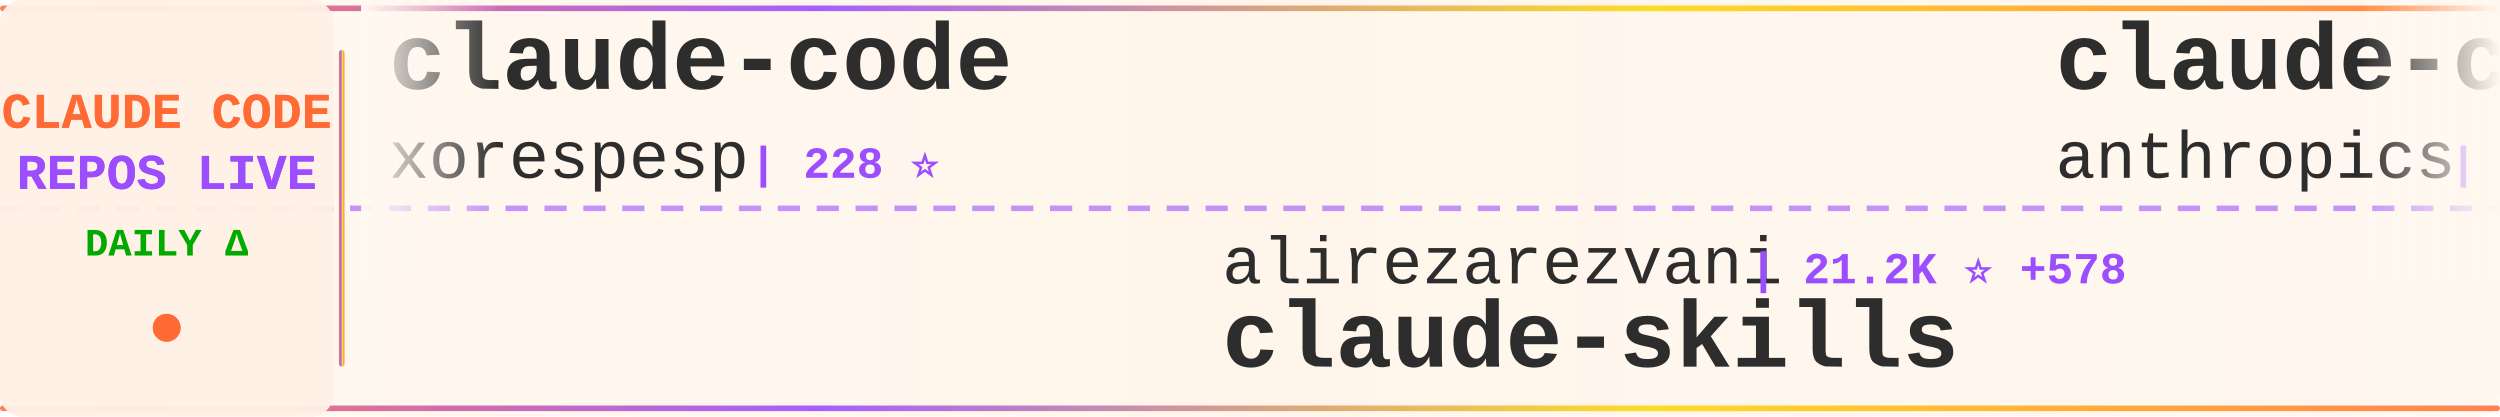
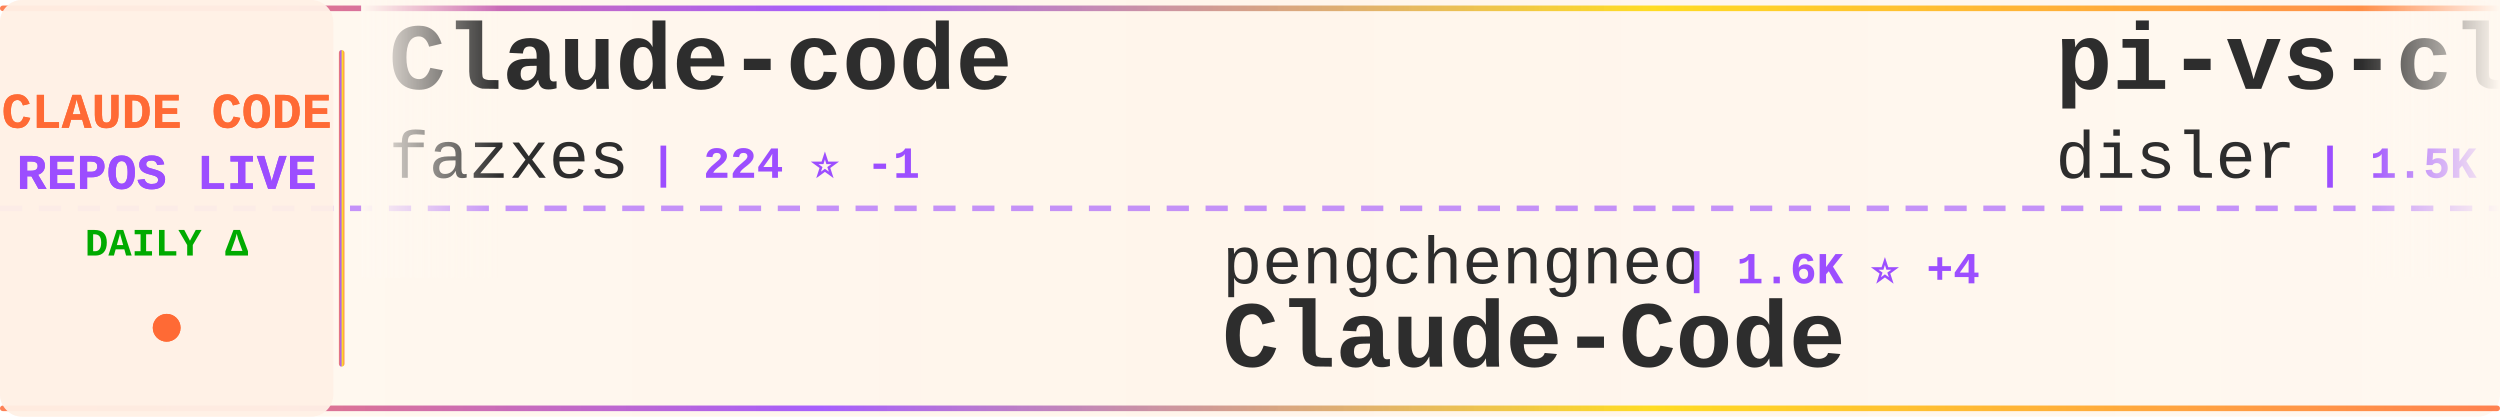
<svg xmlns="http://www.w3.org/2000/svg" width="900" height="150">
  <defs>
    <linearGradient id="tickerBg" x1="0%" y1="0%" x2="100%" y2="0%">
      <stop offset="0%" style="stop-color:#fff8f0;stop-opacity:0.98" />
      <stop offset="50%" style="stop-color:#fff5eb;stop-opacity:1" />
      <stop offset="100%" style="stop-color:#fff8f0;stop-opacity:0.98" />
    </linearGradient>
    <linearGradient id="borderGrad" x1="0%" y1="0%" x2="100%" y2="0%">
      <stop offset="0%" style="stop-color:#FF6B35;stop-opacity:0.85">
        <animate attributeName="stop-opacity" values="0.85;1;0.85" dur="2s" repeatCount="indefinite" />
      </stop>
      <stop offset="33%" style="stop-color:#9C4EFF;stop-opacity:0.9">
        <animate attributeName="stop-opacity" values="0.9;1;0.9" dur="2.2s" repeatCount="indefinite" />
      </stop>
      <stop offset="66%" style="stop-color:#FFD700;stop-opacity:0.85">
        <animate attributeName="stop-opacity" values="0.85;1;0.85" dur="1.8s" repeatCount="indefinite" />
      </stop>
      <stop offset="100%" style="stop-color:#FF6B35;stop-opacity:0.85">
        <animate attributeName="stop-opacity" values="0.85;1;0.85" dur="2s" repeatCount="indefinite" />
      </stop>
    </linearGradient>
    <filter id="textGlow">
      <feGaussianBlur stdDeviation="0.15" result="coloredBlur" />
      <feMerge>
        <feMergeNode in="coloredBlur" />
        <feMergeNode in="SourceGraphic" />
      </feMerge>
    </filter>
    <filter id="metricGlow">
      <feGaussianBlur stdDeviation="0.2" result="coloredBlur" />
      <feMerge>
        <feMergeNode in="coloredBlur" />
        <feMergeNode in="SourceGraphic" />
      </feMerge>
    </filter>
    <linearGradient id="leftFade" x1="0%" y1="0%" x2="100%" y2="0%">
      <stop offset="0%" style="stop-color:#fff8f0;stop-opacity:1" />
      <stop offset="100%" style="stop-color:#fff8f0;stop-opacity:0" />
    </linearGradient>
    <linearGradient id="rightFade" x1="0%" y1="0%" x2="100%" y2="0%">
      <stop offset="0%" style="stop-color:#fff8f0;stop-opacity:0" />
      <stop offset="100%" style="stop-color:#fff8f0;stop-opacity:1" />
    </linearGradient>
  </defs>
  <rect width="900" height="150" fill="url(#tickerBg)" rx="8" />
  <rect x="0" y="2" width="900" height="2" fill="url(#borderGrad)" rx="1" />
  <rect x="0" y="146" width="900" height="2" fill="url(#borderGrad)" rx="1" />
  <line x1="0" y1="75" x2="900" y2="75" stroke="#9C4EFF" stroke-width="2" stroke-dasharray="8 6" opacity="0.6" />
  <rect x="0" y="0" width="120" height="150" fill="#fff0e6" opacity="0.95" rx="8" />
  <text x="60" y="46" font-family="'Courier New', monospace" font-size="18" font-weight="bold" fill="#FF6B35" text-anchor="middle" filter="url(#textGlow)">
    CLAUDE CODE
  </text>
  <text x="60" y="68" font-family="'Courier New', monospace" font-size="18" font-weight="bold" fill="#9C4EFF" text-anchor="middle" filter="url(#textGlow)">
    REPOS LIVE
  </text>
  <text x="60" y="92" font-family="'Courier New', monospace" font-size="14" font-weight="bold" fill="#00aa00" text-anchor="middle">
    DAILY Δ
  </text>
  <circle cx="60" cy="118" r="5" fill="#FF6B35" filter="url(#metricGlow)">
    <animate attributeName="r" values="4;6;4" dur="1.5s" repeatCount="indefinite" />
    <animate attributeName="opacity" values="0.6;1;0.6" dur="1.5s" repeatCount="indefinite" />
  </circle>
  <rect x="122" y="18" width="2" height="114" fill="url(#borderGrad)" rx="1" />
  <clipPath id="tickerClip">
    <rect x="130" y="0" width="770" height="150" />
  </clipPath>
  <g clip-path="url(#tickerClip)">
    <g id="tickerItems">
      <animateTransform attributeName="transform" attributeType="XML" type="translate" from="0 0" to="-3000 0" dur="54s" repeatCount="indefinite" />
      <g transform="translate(0, 0)">
-         <text x="140" y="32" font-family="'Courier New', monospace" font-size="34" font-weight="bold" fill="#2d2d2d">claude-code</text>
-         <text x="140" y="64" font-family="'Courier New', monospace" font-size="24" font-weight="normal" fill="#2d2d2d" opacity="1.0">xorespesp</text>
-         <text x="270" y="64" font-family="'Courier New', monospace" font-size="16" font-weight="bold" fill="#9C4EFF"> | 228 ⭐</text>
+         <text x="140" y="32" font-family="'Courier New', monospace" font-size="34" font-weight="bold" fill="#2d2d2d">Claude-code</text>
+         <text x="140" y="64" font-family="'Courier New', monospace" font-size="24" font-weight="normal" fill="#2d2d2d" opacity="1.0">fazxes</text>
+         <text x="234" y="64" font-family="'Courier New', monospace" font-size="16" font-weight="bold" fill="#9C4EFF"> | 224 ⭐ -1</text>
      </g>
      <g transform="translate(300, 0)">
-         <text x="140" y="102" font-family="'Courier New', monospace" font-size="24" font-weight="normal" fill="#2d2d2d" opacity="1.0">alirezarezvani</text>
-         <text x="330" y="102" font-family="'Courier New', monospace" font-size="16" font-weight="bold" fill="#9C4EFF"> | 21.2K ⭐ +578</text>
-         <text x="140" y="132" font-family="'Courier New', monospace" font-size="34" font-weight="bold" fill="#2d2d2d">claude-skills</text>
+         <text x="140" y="102" font-family="'Courier New', monospace" font-size="24" font-weight="normal" fill="#2d2d2d" opacity="1.0">pengchengneo</text>
+         <text x="306" y="102" font-family="'Courier New', monospace" font-size="16" font-weight="bold" fill="#9C4EFF"> | 1.6K ⭐ +4</text>
+         <text x="140" y="132" font-family="'Courier New', monospace" font-size="34" font-weight="bold" fill="#2d2d2d">Claude-Code</text>
      </g>
      <g transform="translate(600, 0)">
-         <text x="140" y="32" font-family="'Courier New', monospace" font-size="34" font-weight="bold" fill="#2d2d2d">claude-code-base-action</text>
-         <text x="140" y="64" font-family="'Courier New', monospace" font-size="24" font-weight="normal" fill="#2d2d2d" opacity="1.0">anthropics</text>
-         <text x="282" y="64" font-family="'Courier New', monospace" font-size="16" font-weight="bold" fill="#9C4EFF"> | 899 ⭐</text>
+         <text x="140" y="32" font-family="'Courier New', monospace" font-size="34" font-weight="bold" fill="#2d2d2d">pi-vs-claude-code</text>
+         <text x="140" y="64" font-family="'Courier New', monospace" font-size="24" font-weight="normal" fill="#2d2d2d" opacity="1.0">disler</text>
+         <text x="234" y="64" font-family="'Courier New', monospace" font-size="16" font-weight="bold" fill="#9C4EFF"> | 1.5K ⭐ +5</text>
      </g>
      <g transform="translate(900, 0)">
-         <text x="140" y="102" font-family="'Courier New', monospace" font-size="24" font-weight="normal" fill="#2d2d2d" opacity="1.0">anthropics</text>
-         <text x="282" y="102" font-family="'Courier New', monospace" font-size="16" font-weight="bold" fill="#9C4EFF"> | 158.8K ⭐ +384</text>
-         <text x="140" y="132" font-family="'Courier New', monospace" font-size="34" font-weight="bold" fill="#2d2d2d">skills</text>
+         <text x="140" y="102" font-family="'Courier New', monospace" font-size="24" font-weight="normal" fill="#2d2d2d" opacity="1.0">jeremylongshore</text>
+         <text x="342" y="102" font-family="'Courier New', monospace" font-size="16" font-weight="bold" fill="#9C4EFF"> | 2.5K ⭐ +2</text>
+         <text x="140" y="132" font-family="'Courier New', monospace" font-size="34" font-weight="bold" fill="#2d2d2d">claude-code-plugins-plus...</text>
      </g>
      <g transform="translate(1200, 0)">
-         <text x="140" y="32" font-family="'Courier New', monospace" font-size="34" font-weight="bold" fill="#2d2d2d">claude-code-tudou</text>
-         <text x="140" y="64" font-family="'Courier New', monospace" font-size="24" font-weight="normal" fill="#2d2d2d" opacity="1.0">AICoderTudou</text>
-         <text x="306" y="64" font-family="'Courier New', monospace" font-size="16" font-weight="bold" fill="#9C4EFF"> | 497 ⭐</text>
+         <text x="140" y="32" font-family="'Courier New', monospace" font-size="34" font-weight="bold" fill="#2d2d2d">claude-code-best-practic...</text>
+         <text x="140" y="64" font-family="'Courier New', monospace" font-size="24" font-weight="normal" fill="#2d2d2d" opacity="1.0">shanraisshan</text>
+         <text x="306" y="64" font-family="'Courier New', monospace" font-size="16" font-weight="bold" fill="#9C4EFF"> | 62.2K ⭐ +77</text>
      </g>
      <g transform="translate(1500, 0)">
-         <text x="140" y="102" font-family="'Courier New', monospace" font-size="24" font-weight="normal" fill="#2d2d2d" opacity="1.0">anthropics</text>
-         <text x="282" y="102" font-family="'Courier New', monospace" font-size="16" font-weight="bold" fill="#9C4EFF"> | 136.6K ⭐ +243</text>
-         <text x="140" y="132" font-family="'Courier New', monospace" font-size="34" font-weight="bold" fill="#2d2d2d">claude-code</text>
+         <text x="140" y="102" font-family="'Courier New', monospace" font-size="24" font-weight="normal" fill="#2d2d2d" opacity="1.0">shareAI-lab</text>
+         <text x="294" y="102" font-family="'Courier New', monospace" font-size="16" font-weight="bold" fill="#9C4EFF"> | 70.2K ⭐ +136</text>
+         <text x="140" y="132" font-family="'Courier New', monospace" font-size="34" font-weight="bold" fill="#2d2d2d">learn-claude-code</text>
      </g>
      <g transform="translate(1800, 0)">
-         <text x="140" y="32" font-family="'Courier New', monospace" font-size="34" font-weight="bold" fill="#2d2d2d">claude-code-workflows</text>
-         <text x="140" y="64" font-family="'Courier New', monospace" font-size="24" font-weight="normal" fill="#2d2d2d" opacity="1.0">OneRedOak</text>
-         <text x="270" y="64" font-family="'Courier New', monospace" font-size="16" font-weight="bold" fill="#9C4EFF"> | 3.9K ⭐ +8</text>
+         <text x="140" y="32" font-family="'Courier New', monospace" font-size="34" font-weight="bold" fill="#2d2d2d">claude-code-video-toolki...</text>
+         <text x="140" y="64" font-family="'Courier New', monospace" font-size="24" font-weight="normal" fill="#2d2d2d" opacity="1.0">digitalsamba</text>
+         <text x="306" y="64" font-family="'Courier New', monospace" font-size="16" font-weight="bold" fill="#9C4EFF"> | 1.7K ⭐ +11</text>
      </g>
      <g transform="translate(2100, 0)">
-         <text x="140" y="102" font-family="'Courier New', monospace" font-size="24" font-weight="normal" fill="#2d2d2d" opacity="1.0">tanbiralam</text>
-         <text x="282" y="102" font-family="'Courier New', monospace" font-size="16" font-weight="bold" fill="#9C4EFF"> | 2.0K ⭐ +6</text>
-         <text x="140" y="132" font-family="'Courier New', monospace" font-size="34" font-weight="bold" fill="#2d2d2d">claude-code</text>
+         <text x="140" y="102" font-family="'Courier New', monospace" font-size="24" font-weight="normal" fill="#2d2d2d" opacity="1.0">kodu-ai</text>
+         <text x="246" y="102" font-family="'Courier New', monospace" font-size="16" font-weight="bold" fill="#9C4EFF"> | 5.3K ⭐</text>
+         <text x="140" y="132" font-family="'Courier New', monospace" font-size="34" font-weight="bold" fill="#2d2d2d">claude-coder</text>
      </g>
      <g transform="translate(2400, 0)">
-         <text x="140" y="32" font-family="'Courier New', monospace" font-size="34" font-weight="bold" fill="#2d2d2d">Claude-Code-Source-Study</text>
-         <text x="140" y="64" font-family="'Courier New', monospace" font-size="24" font-weight="normal" fill="#2d2d2d" opacity="1.0">luyao618</text>
-         <text x="258" y="64" font-family="'Courier New', monospace" font-size="16" font-weight="bold" fill="#9C4EFF"> | 1.6K ⭐ +3</text>
+         <text x="140" y="32" font-family="'Courier New', monospace" font-size="34" font-weight="bold" fill="#2d2d2d">claude-code-tips</text>
+         <text x="140" y="64" font-family="'Courier New', monospace" font-size="24" font-weight="normal" fill="#2d2d2d" opacity="1.0">ykdojo</text>
+         <text x="234" y="64" font-family="'Courier New', monospace" font-size="16" font-weight="bold" fill="#9C4EFF"> | 9.1K ⭐ +43</text>
      </g>
      <g transform="translate(2700, 0)">
-         <text x="140" y="102" font-family="'Courier New', monospace" font-size="24" font-weight="normal" fill="#2d2d2d" opacity="1.0">Yeachan-Heo</text>
-         <text x="294" y="102" font-family="'Courier New', monospace" font-size="16" font-weight="bold" fill="#9C4EFF"> | 37.5K ⭐ +39</text>
-         <text x="140" y="132" font-family="'Courier New', monospace" font-size="34" font-weight="bold" fill="#2d2d2d">oh-my-claudecode</text>
+         <text x="140" y="102" font-family="'Courier New', monospace" font-size="24" font-weight="normal" fill="#2d2d2d" opacity="1.0">multica-ai</text>
+         <text x="282" y="102" font-family="'Courier New', monospace" font-size="16" font-weight="bold" fill="#9C4EFF"> | 189.1K ⭐ +507</text>
+         <text x="140" y="132" font-family="'Courier New', monospace" font-size="34" font-weight="bold" fill="#2d2d2d">andrej-karpathy-skills</text>
      </g>
      <g transform="translate(3000, 0)">
-         <text x="140" y="32" font-family="'Courier New', monospace" font-size="34" font-weight="bold" fill="#2d2d2d">claude-code</text>
-         <text x="140" y="64" font-family="'Courier New', monospace" font-size="24" font-weight="normal" fill="#2d2d2d" opacity="1.0">xorespesp</text>
-         <text x="270" y="64" font-family="'Courier New', monospace" font-size="16" font-weight="bold" fill="#9C4EFF"> | 228 ⭐</text>
+         <text x="140" y="32" font-family="'Courier New', monospace" font-size="34" font-weight="bold" fill="#2d2d2d">Claude-code</text>
+         <text x="140" y="64" font-family="'Courier New', monospace" font-size="24" font-weight="normal" fill="#2d2d2d" opacity="1.0">fazxes</text>
+         <text x="234" y="64" font-family="'Courier New', monospace" font-size="16" font-weight="bold" fill="#9C4EFF"> | 224 ⭐ -1</text>
      </g>
      <g transform="translate(3300, 0)">
-         <text x="140" y="102" font-family="'Courier New', monospace" font-size="24" font-weight="normal" fill="#2d2d2d" opacity="1.0">alirezarezvani</text>
-         <text x="330" y="102" font-family="'Courier New', monospace" font-size="16" font-weight="bold" fill="#9C4EFF"> | 21.2K ⭐ +578</text>
-         <text x="140" y="132" font-family="'Courier New', monospace" font-size="34" font-weight="bold" fill="#2d2d2d">claude-skills</text>
+         <text x="140" y="102" font-family="'Courier New', monospace" font-size="24" font-weight="normal" fill="#2d2d2d" opacity="1.0">pengchengneo</text>
+         <text x="306" y="102" font-family="'Courier New', monospace" font-size="16" font-weight="bold" fill="#9C4EFF"> | 1.6K ⭐ +4</text>
+         <text x="140" y="132" font-family="'Courier New', monospace" font-size="34" font-weight="bold" fill="#2d2d2d">Claude-Code</text>
      </g>
      <g transform="translate(3600, 0)">
-         <text x="140" y="32" font-family="'Courier New', monospace" font-size="34" font-weight="bold" fill="#2d2d2d">claude-code-base-action</text>
-         <text x="140" y="64" font-family="'Courier New', monospace" font-size="24" font-weight="normal" fill="#2d2d2d" opacity="1.0">anthropics</text>
-         <text x="282" y="64" font-family="'Courier New', monospace" font-size="16" font-weight="bold" fill="#9C4EFF"> | 899 ⭐</text>
+         <text x="140" y="32" font-family="'Courier New', monospace" font-size="34" font-weight="bold" fill="#2d2d2d">pi-vs-claude-code</text>
+         <text x="140" y="64" font-family="'Courier New', monospace" font-size="24" font-weight="normal" fill="#2d2d2d" opacity="1.0">disler</text>
+         <text x="234" y="64" font-family="'Courier New', monospace" font-size="16" font-weight="bold" fill="#9C4EFF"> | 1.5K ⭐ +5</text>
      </g>
      <g transform="translate(3900, 0)">
-         <text x="140" y="102" font-family="'Courier New', monospace" font-size="24" font-weight="normal" fill="#2d2d2d" opacity="1.0">anthropics</text>
-         <text x="282" y="102" font-family="'Courier New', monospace" font-size="16" font-weight="bold" fill="#9C4EFF"> | 158.8K ⭐ +384</text>
-         <text x="140" y="132" font-family="'Courier New', monospace" font-size="34" font-weight="bold" fill="#2d2d2d">skills</text>
+         <text x="140" y="102" font-family="'Courier New', monospace" font-size="24" font-weight="normal" fill="#2d2d2d" opacity="1.0">jeremylongshore</text>
+         <text x="342" y="102" font-family="'Courier New', monospace" font-size="16" font-weight="bold" fill="#9C4EFF"> | 2.5K ⭐ +2</text>
+         <text x="140" y="132" font-family="'Courier New', monospace" font-size="34" font-weight="bold" fill="#2d2d2d">claude-code-plugins-plus...</text>
      </g>
    </g>
  </g>
  <rect x="130" y="0" width="50" height="100" fill="url(#leftFade)" />
  <rect x="850" y="0" width="50" height="100" fill="url(#rightFade)" />
</svg>
